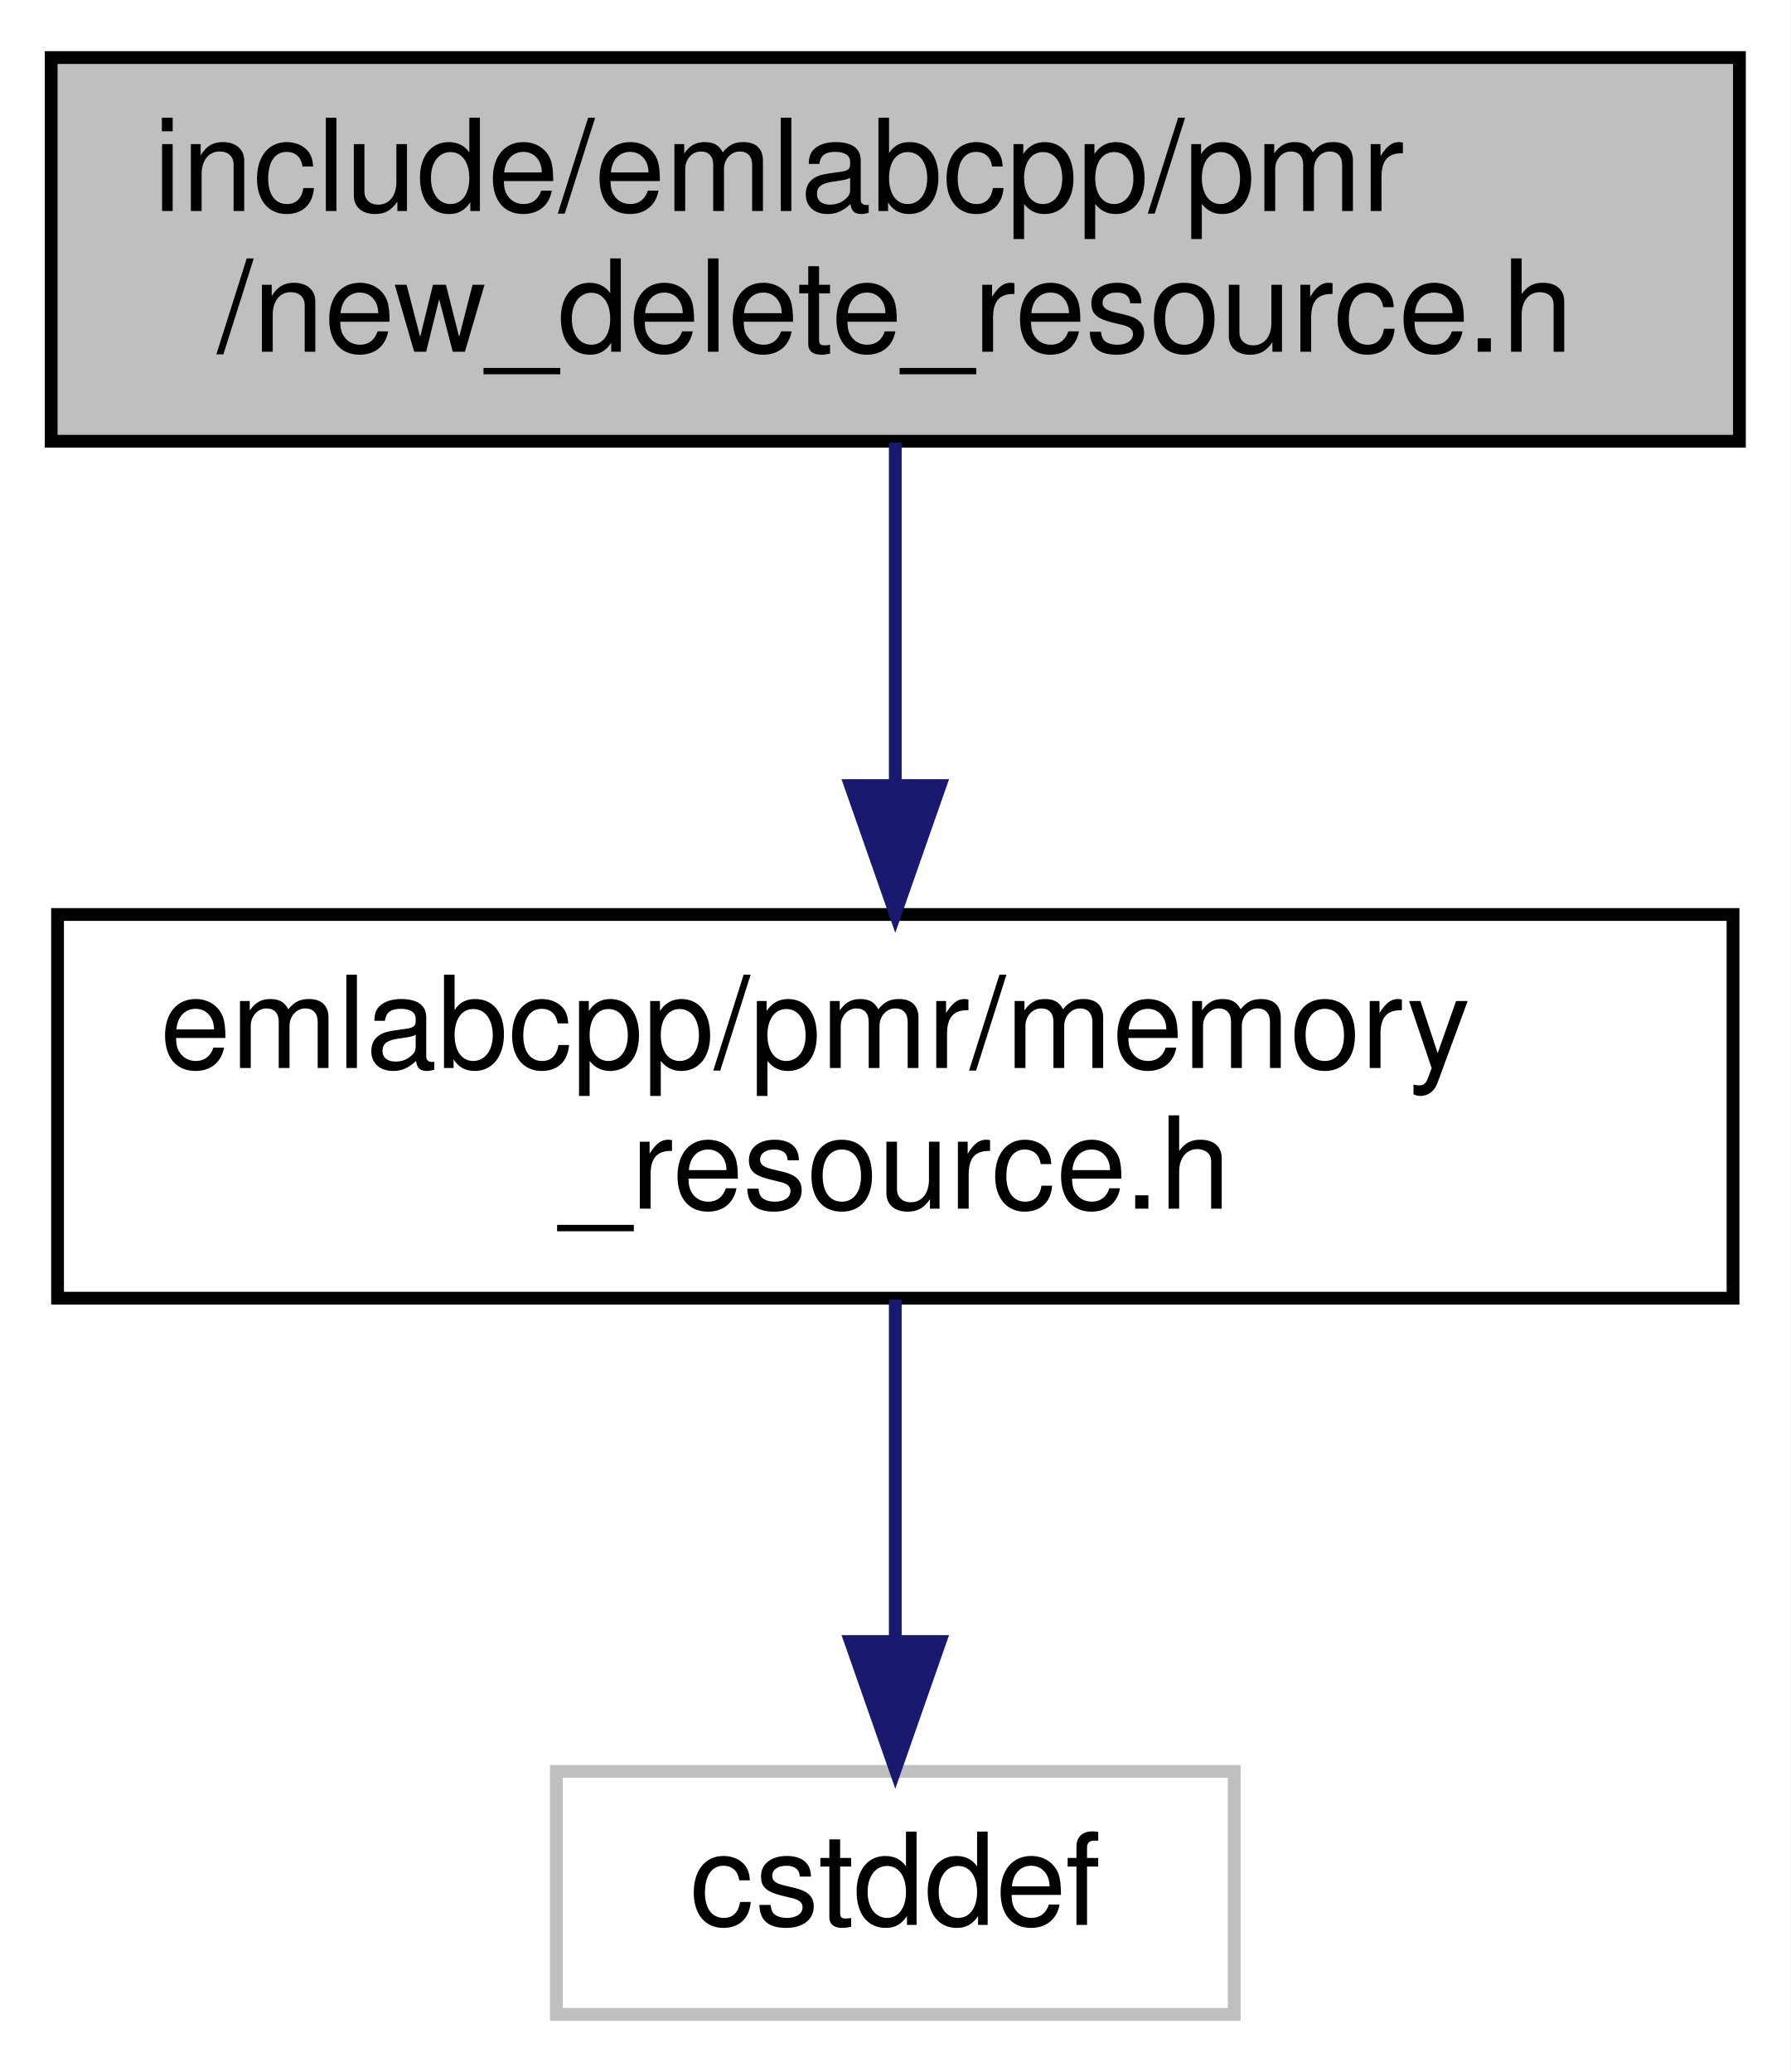
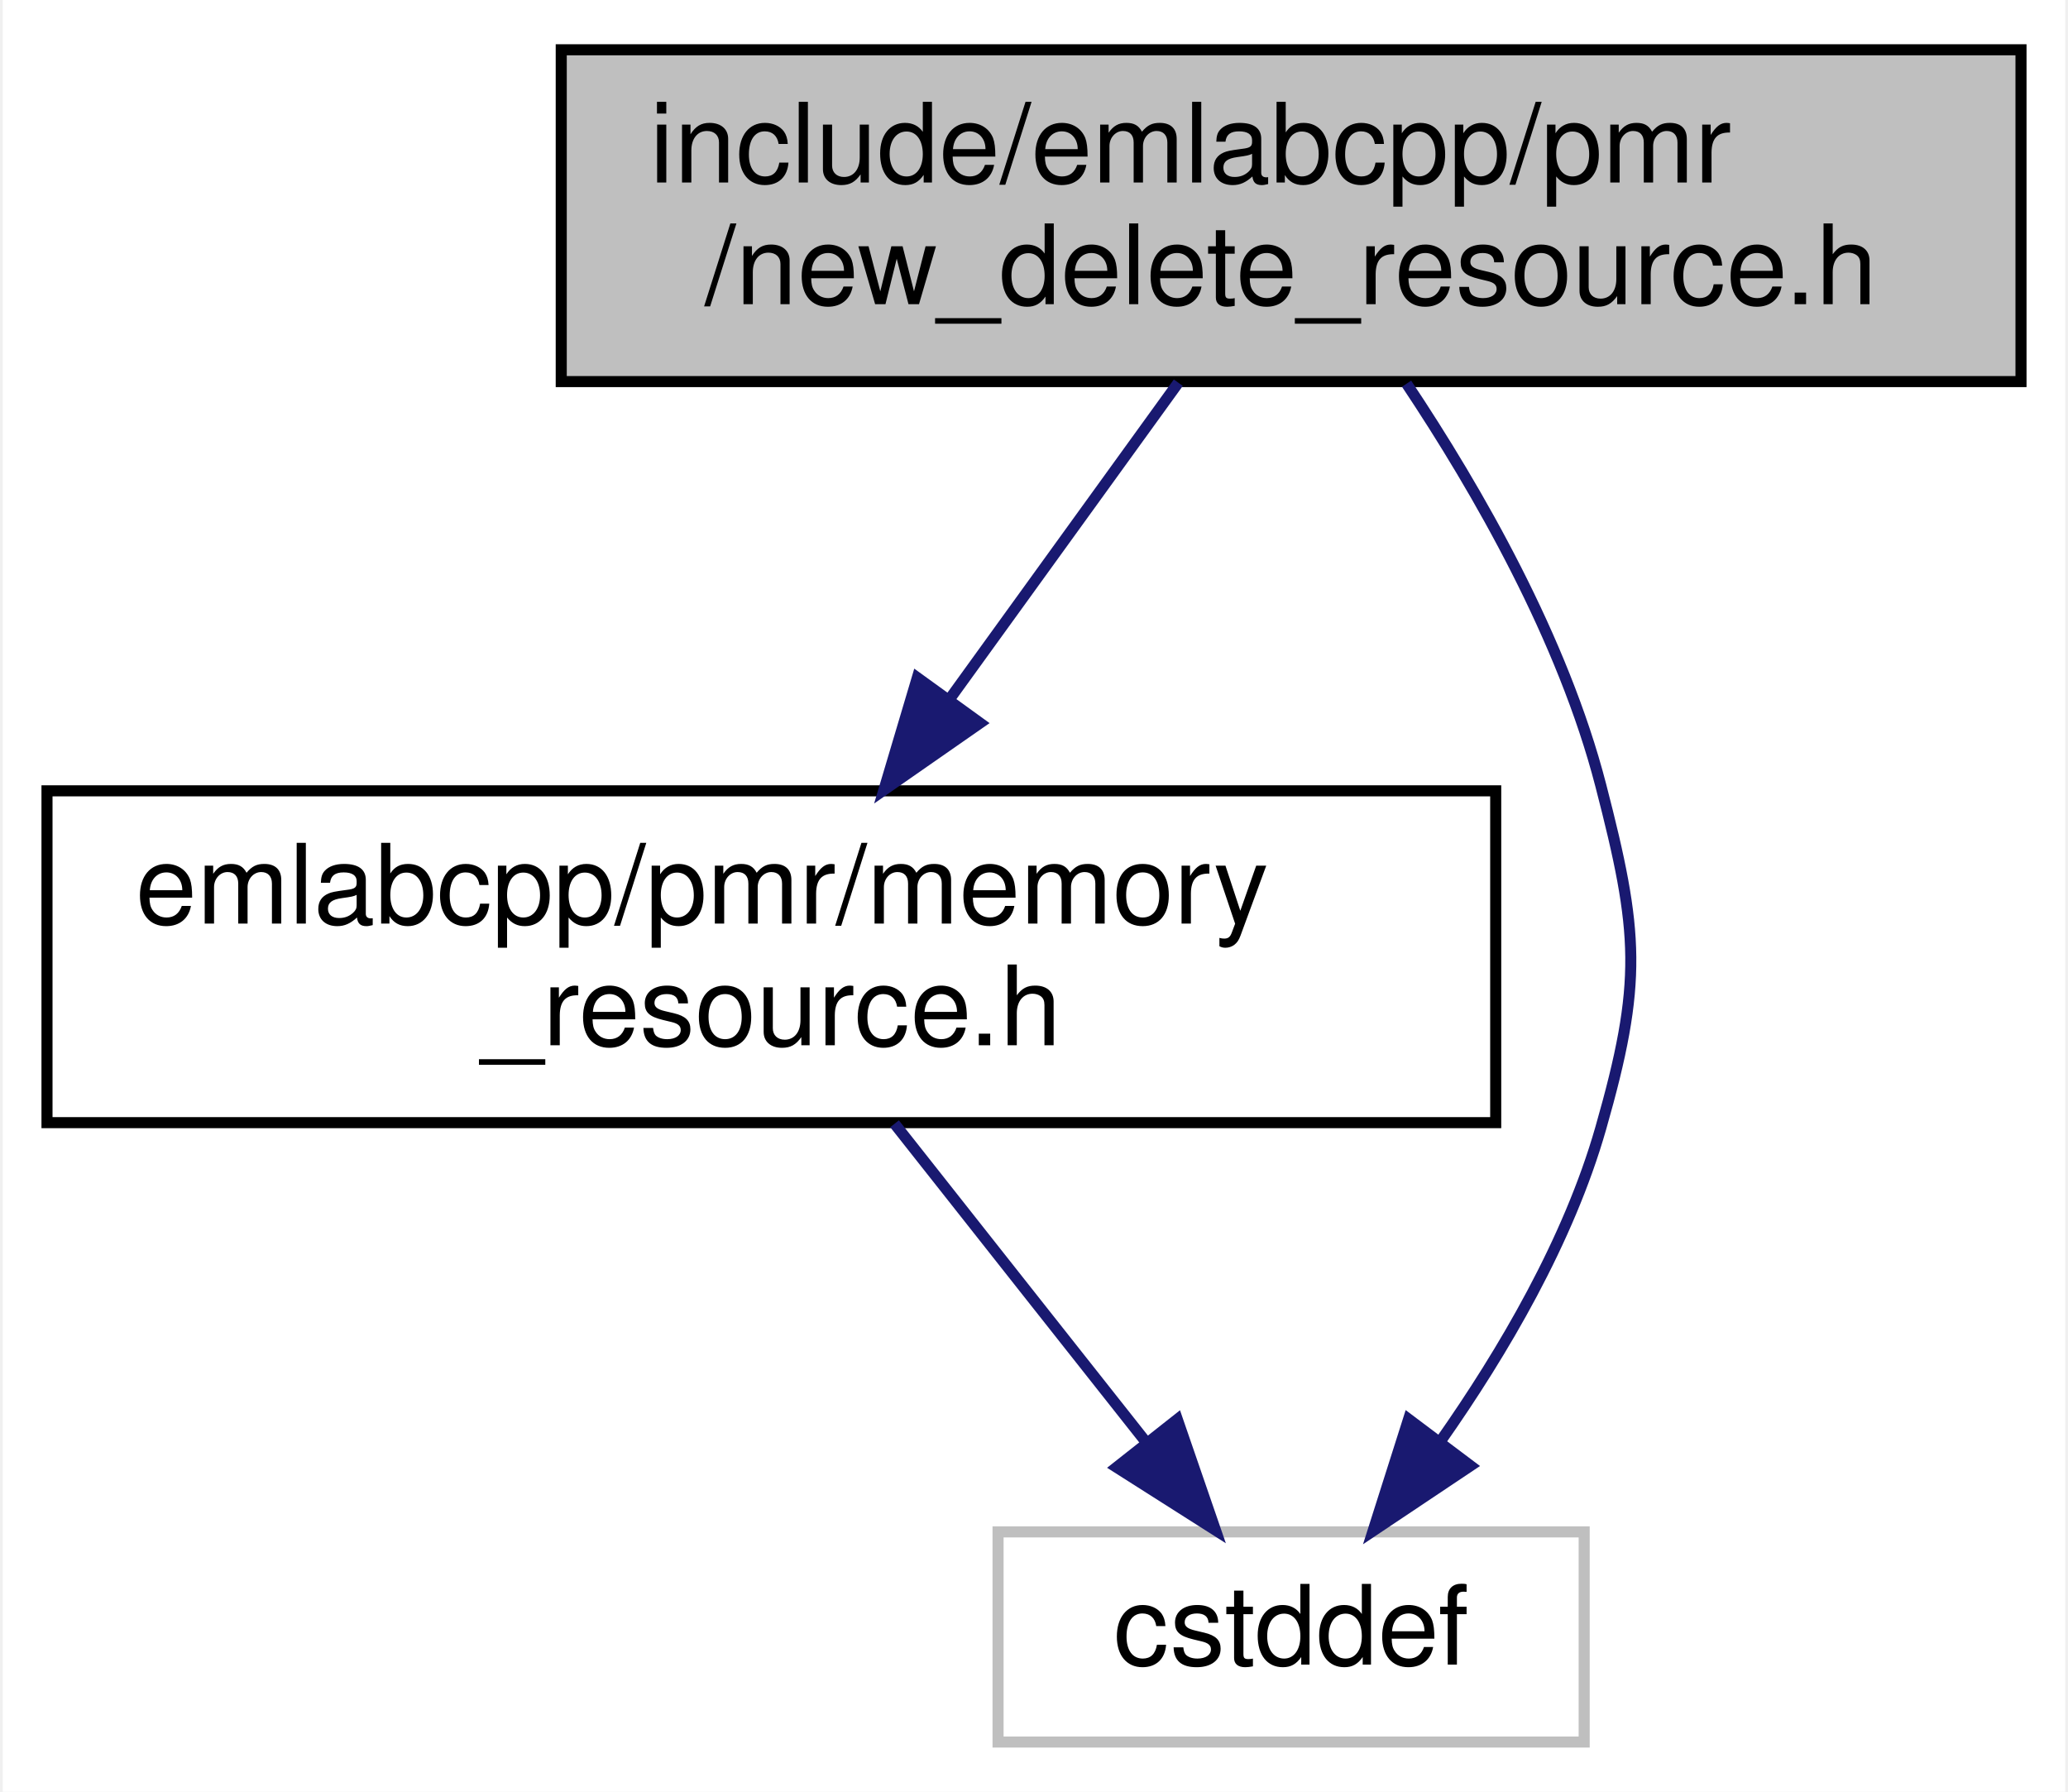
- <svg xmlns="http://www.w3.org/2000/svg" xmlns:xlink="http://www.w3.org/1999/xlink" width="140pt" height="162pt" viewBox="0.00 0.00 140.00 162.00">
+ <svg xmlns="http://www.w3.org/2000/svg" xmlns:xlink="http://www.w3.org/1999/xlink" width="187pt" height="162pt" viewBox="0.00 0.00 186.50 162.00">
  <g id="graph0" class="graph" transform="scale(1 1) rotate(0) translate(4 158)">
-     <polygon fill="white" stroke="transparent" points="-4,4 -4,-158 136,-158 136,4 -4,4" />
+     <polygon fill="white" stroke="transparent" points="-4,4 -4,-158 182.5,-158 182.5,4 -4,4" />
    <g id="node1" class="node">
      <g id="a_node1">
        <a xlink:title=" ">
-           <polygon fill="#bfbfbf" stroke="black" points="0,-123.5 0,-153.5 132,-153.5 132,-123.5 0,-123.5" />
-           <text text-anchor="start" x="8" y="-141.5" font-family="Helvetica,sans-Serif" font-size="10.00">include/emlabcpp/pmr</text>
-           <text text-anchor="middle" x="66" y="-130.5" font-family="Helvetica,sans-Serif" font-size="10.00">/new_delete_resource.h</text>
+           <polygon fill="#bfbfbf" stroke="black" points="46.5,-123.5 46.5,-153.5 178.5,-153.5 178.5,-123.5 46.5,-123.5" />
+           <text text-anchor="start" x="54.5" y="-141.5" font-family="Helvetica,sans-Serif" font-size="10.00">include/emlabcpp/pmr</text>
+           <text text-anchor="middle" x="112.5" y="-130.5" font-family="Helvetica,sans-Serif" font-size="10.00">/new_delete_resource.h</text>
        </a>
      </g>
    </g>
    <g id="node2" class="node">
      <g id="a_node2">
        <a xlink:href="memory__resource_8h.html" target="_top" xlink:title=" ">
-           <polygon fill="white" stroke="black" points="0.5,-56.5 0.5,-86.5 131.5,-86.5 131.5,-56.5 0.5,-56.5" />
-           <text text-anchor="start" x="8.5" y="-74.5" font-family="Helvetica,sans-Serif" font-size="10.00">emlabcpp/pmr/memory</text>
-           <text text-anchor="middle" x="66" y="-63.5" font-family="Helvetica,sans-Serif" font-size="10.00">_resource.h</text>
+           <polygon fill="white" stroke="black" points="0,-56.5 0,-86.5 131,-86.5 131,-56.5 0,-56.5" />
+           <text text-anchor="start" x="8" y="-74.5" font-family="Helvetica,sans-Serif" font-size="10.00">emlabcpp/pmr/memory</text>
+           <text text-anchor="middle" x="65.5" y="-63.5" font-family="Helvetica,sans-Serif" font-size="10.00">_resource.h</text>
        </a>
      </g>
    </g>
    <g id="edge1" class="edge">
-       <path fill="none" stroke="midnightblue" d="M66,-123.4C66,-115.64 66,-105.81 66,-96.86" />
-       <polygon fill="midnightblue" stroke="midnightblue" points="69.5,-96.58 66,-86.58 62.5,-96.58 69.5,-96.58" />
+       <path fill="none" stroke="midnightblue" d="M102.3,-123.4C96.27,-115.05 88.48,-104.29 81.63,-94.81" />
+       <polygon fill="midnightblue" stroke="midnightblue" points="84.37,-92.63 75.68,-86.58 78.7,-96.73 84.37,-92.63" />
    </g>
    <g id="node3" class="node">
      <g id="a_node3">
        <a xlink:title=" ">
-           <polygon fill="white" stroke="#bfbfbf" points="39.5,-0.5 39.5,-19.5 92.5,-19.5 92.5,-0.5 39.5,-0.5" />
-           <text text-anchor="middle" x="66" y="-7.5" font-family="Helvetica,sans-Serif" font-size="10.00">cstddef</text>
+           <polygon fill="white" stroke="#bfbfbf" points="86,-0.5 86,-19.5 139,-19.5 139,-0.5 86,-0.5" />
+           <text text-anchor="middle" x="112.5" y="-7.5" font-family="Helvetica,sans-Serif" font-size="10.00">cstddef</text>
        </a>
      </g>
    </g>
+     <g id="edge3" class="edge">
+       <path fill="none" stroke="midnightblue" d="M122.94,-123.31C129.4,-113.63 137.09,-100.2 140.5,-87 143.95,-73.66 144.29,-69.25 140.5,-56 137.6,-45.84 131.67,-35.75 126.01,-27.7" />
+       <polygon fill="midnightblue" stroke="midnightblue" points="128.72,-25.48 119.91,-19.59 123.12,-29.69 128.72,-25.48" />
+     </g>
    <g id="edge2" class="edge">
-       <path fill="none" stroke="midnightblue" d="M66,-56.4C66,-48.47 66,-38.46 66,-29.86" />
-       <polygon fill="midnightblue" stroke="midnightblue" points="69.5,-29.66 66,-19.66 62.5,-29.66 69.5,-29.66" />
+       <path fill="none" stroke="midnightblue" d="M76.64,-56.4C83.47,-47.75 92.24,-36.64 99.41,-27.58" />
+       <polygon fill="midnightblue" stroke="midnightblue" points="102.21,-29.67 105.66,-19.66 96.72,-25.34 102.21,-29.67" />
    </g>
  </g>
</svg>
